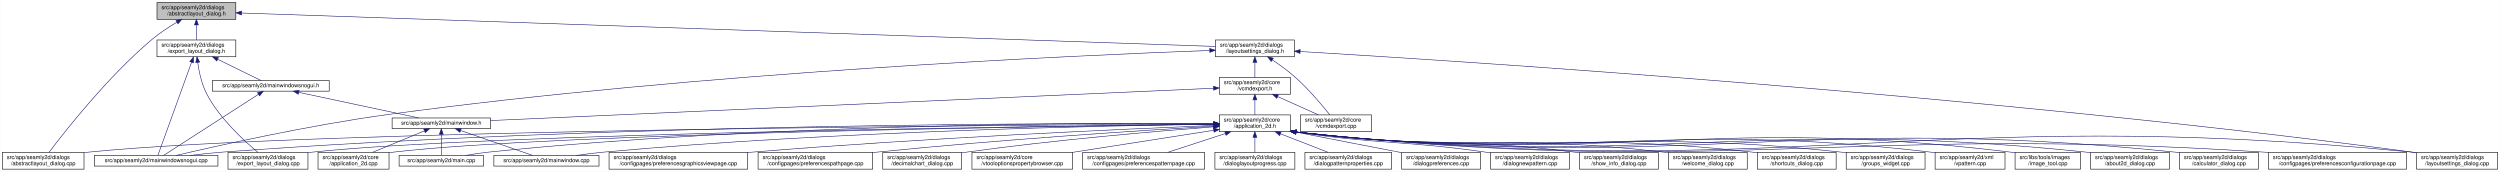
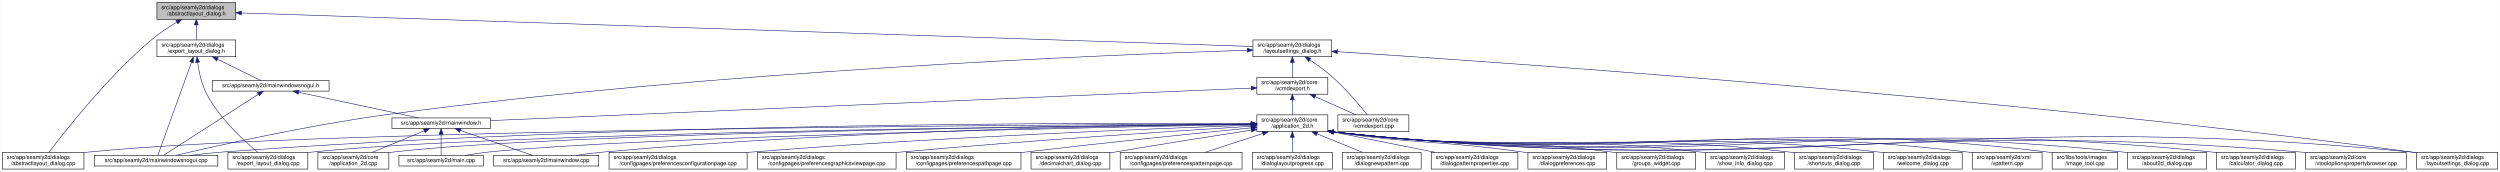
- <svg xmlns="http://www.w3.org/2000/svg" xmlns:xlink="http://www.w3.org/1999/xlink" width="4471pt" height="307pt" viewBox="0.00 0.00 4470.50 307.00">
+ <svg xmlns="http://www.w3.org/2000/svg" xmlns:xlink="http://www.w3.org/1999/xlink" width="4473pt" height="307pt" viewBox="0.00 0.00 4472.50 307.00">
  <g id="graph0" class="graph" transform="scale(1 1) rotate(0) translate(4 303)">
-     <polygon fill="white" stroke="transparent" points="-4,4 -4,-303 4466.5,-303 4466.5,4 -4,4" />
+     <polygon fill="white" stroke="transparent" points="-4,4 -4,-303 4468.5,-303 4468.5,4 -4,4" />
    <g id="node1" class="node">
      <g id="a_node1">
        <a xlink:title=" ">
          <polygon fill="#bfbfbf" stroke="black" points="276.5,-268.5 276.5,-298.5 417.5,-298.5 417.5,-268.5 276.5,-268.5" />
          <text text-anchor="start" x="284.5" y="-286.5" font-family="Helvetica,sans-Serif" font-size="10.00">src/app/seamly2d/dialogs</text>
          <text text-anchor="middle" x="347" y="-275.5" font-family="Helvetica,sans-Serif" font-size="10.00">/abstractlayout_dialog.h</text>
        </a>
      </g>
    </g>
    <g id="node2" class="node">
      <g id="a_node2">
        <a xlink:href="../../dd/db4/abstractlayout__dialog_8cpp.html" target="_top" xlink:title=" ">
          <polygon fill="white" stroke="black" points="0,-0.5 0,-30.5 146,-30.5 146,-0.5 0,-0.5" />
          <text text-anchor="start" x="8" y="-18.5" font-family="Helvetica,sans-Serif" font-size="10.00">src/app/seamly2d/dialogs</text>
          <text text-anchor="middle" x="73" y="-7.5" font-family="Helvetica,sans-Serif" font-size="10.00">/abstractlayout_dialog.cpp</text>
        </a>
      </g>
    </g>
    <g id="edge1" class="edge">
      <path fill="none" stroke="midnightblue" d="M312.15,-263.36C297.57,-254.64 280.83,-243.66 267,-232 187.91,-165.32 110.79,-66.83 83.44,-30.56" />
      <polygon fill="midnightblue" stroke="midnightblue" points="310.51,-266.45 320.91,-268.48 314.05,-260.41 310.51,-266.45" />
    </g>
    <g id="node3" class="node">
      <g id="a_node3">
        <a xlink:href="../../d1/d8e/export__layout__dialog_8h.html" target="_top" xlink:title=" ">
          <polygon fill="white" stroke="black" points="276.5,-201.5 276.5,-231.5 417.5,-231.5 417.5,-201.5 276.5,-201.5" />
          <text text-anchor="start" x="284.5" y="-219.5" font-family="Helvetica,sans-Serif" font-size="10.00">src/app/seamly2d/dialogs</text>
          <text text-anchor="middle" x="347" y="-208.5" font-family="Helvetica,sans-Serif" font-size="10.00">/export_layout_dialog.h</text>
        </a>
      </g>
    </g>
    <g id="edge2" class="edge">
      <path fill="none" stroke="midnightblue" d="M347,-258.11C347,-249.15 347,-239.32 347,-231.58" />
      <polygon fill="midnightblue" stroke="midnightblue" points="343.5,-258.4 347,-268.4 350.5,-258.4 343.5,-258.4" />
    </g>
    <g id="node11" class="node">
      <g id="a_node11">
        <a xlink:href="../../d3/dd8/layoutsettings__dialog_8h.html" target="_top" xlink:title=" ">
-           <polygon fill="white" stroke="black" points="2169.5,-201.5 2169.5,-231.5 2310.5,-231.5 2310.5,-201.5 2169.5,-201.5" />
-           <text text-anchor="start" x="2177.5" y="-219.5" font-family="Helvetica,sans-Serif" font-size="10.00">src/app/seamly2d/dialogs</text>
-           <text text-anchor="middle" x="2240" y="-208.5" font-family="Helvetica,sans-Serif" font-size="10.00">/layoutsettings_dialog.h</text>
+           <polygon fill="white" stroke="black" points="2237.5,-201.5 2237.5,-231.5 2378.5,-231.5 2378.5,-201.5 2237.5,-201.5" />
+           <text text-anchor="start" x="2245.5" y="-219.5" font-family="Helvetica,sans-Serif" font-size="10.00">src/app/seamly2d/dialogs</text>
+           <text text-anchor="middle" x="2308" y="-208.5" font-family="Helvetica,sans-Serif" font-size="10.00">/layoutsettings_dialog.h</text>
        </a>
      </g>
    </g>
    <g id="edge11" class="edge">
-       <path fill="none" stroke="midnightblue" d="M428.13,-279.71C742.1,-268.93 1874.51,-230.05 2169.4,-219.92" />
-       <polygon fill="midnightblue" stroke="midnightblue" points="427.63,-276.23 417.75,-280.07 427.87,-283.23 427.63,-276.23" />
+       <path fill="none" stroke="midnightblue" d="M427.83,-279.82C749.36,-269.16 1934.85,-229.87 2237.36,-219.84" />
+       <polygon fill="midnightblue" stroke="midnightblue" points="427.54,-276.33 417.66,-280.16 427.77,-283.32 427.54,-276.33" />
    </g>
    <g id="node4" class="node">
      <g id="a_node4">
        <a xlink:href="../../dd/d54/export__layout__dialog_8cpp.html" target="_top" xlink:title=" ">
          <polygon fill="white" stroke="black" points="403.5,-0.5 403.5,-30.5 546.5,-30.5 546.5,-0.5 403.5,-0.5" />
          <text text-anchor="start" x="411.5" y="-18.5" font-family="Helvetica,sans-Serif" font-size="10.00">src/app/seamly2d/dialogs</text>
          <text text-anchor="middle" x="475" y="-7.5" font-family="Helvetica,sans-Serif" font-size="10.00">/export_layout_dialog.cpp</text>
        </a>
      </g>
    </g>
    <g id="edge3" class="edge">
      <path fill="none" stroke="midnightblue" d="M349.32,-191.33C351.7,-174.47 356.49,-151.89 366,-134 389.11,-90.51 432.37,-50.99 456.87,-30.74" />
      <polygon fill="midnightblue" stroke="midnightblue" points="345.82,-191.12 348.07,-201.47 352.76,-191.97 345.82,-191.12" />
    </g>
    <g id="node5" class="node">
      <g id="a_node5">
        <a xlink:href="../../d8/de8/mainwindowsnogui_8cpp.html" target="_top" xlink:title=" ">
          <polygon fill="white" stroke="black" points="164.5,-6 164.5,-25 385.5,-25 385.5,-6 164.5,-6" />
          <text text-anchor="middle" x="275" y="-13" font-family="Helvetica,sans-Serif" font-size="10.00">src/app/seamly2d/mainwindowsnogui.cpp</text>
        </a>
      </g>
    </g>
    <g id="edge4" class="edge">
      <path fill="none" stroke="midnightblue" d="M338.33,-191.53C322.29,-147.21 288.7,-54.38 278.21,-25.36" />
      <polygon fill="midnightblue" stroke="midnightblue" points="335.13,-192.98 341.82,-201.19 341.71,-190.59 335.13,-192.98" />
    </g>
    <g id="node6" class="node">
      <g id="a_node6">
        <a xlink:href="../../d1/d82/mainwindowsnogui_8h.html" target="_top" xlink:title=" ">
          <polygon fill="white" stroke="black" points="375.5,-140 375.5,-159 584.5,-159 584.5,-140 375.5,-140" />
          <text text-anchor="middle" x="480" y="-147" font-family="Helvetica,sans-Serif" font-size="10.00">src/app/seamly2d/mainwindowsnogui.h</text>
        </a>
      </g>
    </g>
    <g id="edge5" class="edge">
      <path fill="none" stroke="midnightblue" d="M384.92,-196.97C410.47,-184.48 442.97,-168.6 462.59,-159.01" />
      <polygon fill="midnightblue" stroke="midnightblue" points="383.31,-193.86 375.86,-201.4 386.38,-200.15 383.31,-193.86" />
    </g>
    <g id="edge10" class="edge">
      <path fill="none" stroke="midnightblue" d="M458.02,-134.35C415.4,-106.9 322.68,-47.2 288.23,-25.02" />
      <polygon fill="midnightblue" stroke="midnightblue" points="456.25,-137.37 466.55,-139.84 460.04,-131.48 456.25,-137.37" />
    </g>
    <g id="node7" class="node">
      <g id="a_node7">
        <a xlink:href="../../d9/d53/mainwindow_8h.html" target="_top" xlink:title=" ">
          <polygon fill="white" stroke="black" points="697,-73 697,-92 873,-92 873,-73 697,-73" />
          <text text-anchor="middle" x="785" y="-80" font-family="Helvetica,sans-Serif" font-size="10.00">src/app/seamly2d/mainwindow.h</text>
        </a>
      </g>
    </g>
    <g id="edge6" class="edge">
      <path fill="none" stroke="midnightblue" d="M530.19,-137.8C590.21,-125.01 689.48,-103.86 744.72,-92.08" />
      <polygon fill="midnightblue" stroke="midnightblue" points="529.24,-134.43 520.19,-139.94 530.7,-141.27 529.24,-134.43" />
    </g>
    <g id="node8" class="node">
      <g id="a_node8">
        <a xlink:href="../../df/d3e/application__2d_8cpp.html" target="_top" xlink:title=" ">
          <polygon fill="white" stroke="black" points="564.5,-0.5 564.5,-30.5 691.5,-30.5 691.5,-0.5 564.5,-0.5" />
          <text text-anchor="start" x="572.5" y="-18.5" font-family="Helvetica,sans-Serif" font-size="10.00">src/app/seamly2d/core</text>
          <text text-anchor="middle" x="628" y="-7.5" font-family="Helvetica,sans-Serif" font-size="10.00">/application_2d.cpp</text>
        </a>
      </g>
    </g>
    <g id="edge7" class="edge">
      <path fill="none" stroke="midnightblue" d="M754.6,-68.91C728.01,-57.91 689.45,-41.94 661.88,-30.53" />
      <polygon fill="midnightblue" stroke="midnightblue" points="753.57,-72.28 764.15,-72.87 756.25,-65.81 753.57,-72.28" />
    </g>
    <g id="node9" class="node">
      <g id="a_node9">
        <a xlink:href="../../dc/d14/app_2seamly2d_2main_8cpp.html" target="_top" xlink:title=" ">
          <polygon fill="white" stroke="black" points="709.5,-6 709.5,-25 860.5,-25 860.5,-6 709.5,-6" />
          <text text-anchor="middle" x="785" y="-13" font-family="Helvetica,sans-Serif" font-size="10.00">src/app/seamly2d/main.cpp</text>
        </a>
      </g>
    </g>
    <g id="edge8" class="edge">
      <path fill="none" stroke="midnightblue" d="M785,-62.54C785,-50.17 785,-34.62 785,-25.13" />
      <polygon fill="midnightblue" stroke="midnightblue" points="781.5,-62.73 785,-72.73 788.5,-62.73 781.5,-62.73" />
    </g>
    <g id="node10" class="node">
      <g id="a_node10">
        <a xlink:href="../../d8/dd9/mainwindow_8cpp.html" target="_top" xlink:title=" ">
          <polygon fill="white" stroke="black" points="879,-6 879,-25 1067,-25 1067,-6 879,-6" />
          <text text-anchor="middle" x="973" y="-13" font-family="Helvetica,sans-Serif" font-size="10.00">src/app/seamly2d/mainwindow.cpp</text>
        </a>
      </g>
    </g>
    <g id="edge9" class="edge">
      <path fill="none" stroke="midnightblue" d="M819.89,-69.44C857.19,-56.54 915.37,-36.42 948.23,-25.06" />
      <polygon fill="midnightblue" stroke="midnightblue" points="818.27,-66.29 809.96,-72.87 820.56,-72.91 818.27,-66.29" />
    </g>
    <g id="edge43" class="edge">
-       <path fill="none" stroke="midnightblue" d="M2158.98,-212.77C1928.16,-204.28 1247.7,-174.13 688,-98 547.15,-78.84 381.92,-41.75 310.67,-25.03" />
-       <polygon fill="midnightblue" stroke="midnightblue" points="2159.18,-216.28 2169.3,-213.15 2159.44,-209.29 2159.18,-216.28" />
+       <path fill="none" stroke="midnightblue" d="M2227.16,-213.14C1989.89,-205.45 1275.25,-176.94 688,-98 546.94,-79.04 381.48,-41.76 310.39,-25.01" />
+       <polygon fill="midnightblue" stroke="midnightblue" points="2227.31,-216.64 2237.42,-213.47 2227.54,-209.65 2227.31,-216.64" />
    </g>
    <g id="node12" class="node">
      <g id="a_node12">
        <a xlink:href="../../dd/d57/vcmdexport_8h.html" target="_top" xlink:title=" ">
-           <polygon fill="white" stroke="black" points="2176.5,-134.5 2176.5,-164.5 2303.5,-164.5 2303.5,-134.5 2176.5,-134.5" />
-           <text text-anchor="start" x="2184.5" y="-152.5" font-family="Helvetica,sans-Serif" font-size="10.00">src/app/seamly2d/core</text>
-           <text text-anchor="middle" x="2240" y="-141.5" font-family="Helvetica,sans-Serif" font-size="10.00">/vcmdexport.h</text>
+           <polygon fill="white" stroke="black" points="2244.5,-134.5 2244.5,-164.5 2371.5,-164.5 2371.5,-134.5 2244.5,-134.5" />
+           <text text-anchor="start" x="2252.5" y="-152.5" font-family="Helvetica,sans-Serif" font-size="10.00">src/app/seamly2d/core</text>
+           <text text-anchor="middle" x="2308" y="-141.5" font-family="Helvetica,sans-Serif" font-size="10.00">/vcmdexport.h</text>
        </a>
      </g>
    </g>
    <g id="edge12" class="edge">
-       <path fill="none" stroke="midnightblue" d="M2240,-191.11C2240,-182.15 2240,-172.32 2240,-164.58" />
-       <polygon fill="midnightblue" stroke="midnightblue" points="2236.5,-191.4 2240,-201.4 2243.5,-191.4 2236.5,-191.4" />
-     </g>
-     <g id="node26" class="node">
-       <g id="a_node26">
+       <path fill="none" stroke="midnightblue" d="M2308,-191.11C2308,-182.15 2308,-172.32 2308,-164.58" />
+       <polygon fill="midnightblue" stroke="midnightblue" points="2304.5,-191.4 2308,-201.4 2311.5,-191.4 2304.5,-191.4" />
+     </g>
+     <g id="node27" class="node">
+       <g id="a_node27">
        <a xlink:href="../../d0/dfa/layoutsettings__dialog_8cpp.html" target="_top" xlink:title=" ">
-           <polygon fill="white" stroke="black" points="4317.5,-0.5 4317.5,-30.5 4462.5,-30.5 4462.5,-0.5 4317.5,-0.5" />
-           <text text-anchor="start" x="4325.5" y="-18.5" font-family="Helvetica,sans-Serif" font-size="10.00">src/app/seamly2d/dialogs</text>
-           <text text-anchor="middle" x="4390" y="-7.5" font-family="Helvetica,sans-Serif" font-size="10.00">/layoutsettings_dialog.cpp</text>
+           <polygon fill="white" stroke="black" points="4319.5,-0.5 4319.5,-30.5 4464.5,-30.5 4464.5,-0.5 4319.5,-0.5" />
+           <text text-anchor="start" x="4327.5" y="-18.5" font-family="Helvetica,sans-Serif" font-size="10.00">src/app/seamly2d/dialogs</text>
+           <text text-anchor="middle" x="4392" y="-7.5" font-family="Helvetica,sans-Serif" font-size="10.00">/layoutsettings_dialog.cpp</text>
        </a>
      </g>
    </g>
    <g id="edge42" class="edge">
-       <path fill="none" stroke="midnightblue" d="M2320.8,-210.87C2598.39,-194.41 3538.41,-134.13 4309,-31 4311.69,-30.64 4314.43,-30.25 4317.19,-29.85" />
-       <polygon fill="midnightblue" stroke="midnightblue" points="2320.59,-207.37 2310.81,-211.46 2321,-214.36 2320.59,-207.37" />
+       <path fill="none" stroke="midnightblue" d="M2388.9,-210.47C2660.84,-193.04 3566.71,-130.79 4310,-31 4313.01,-30.6 4316.08,-30.16 4319.17,-29.7" />
+       <polygon fill="midnightblue" stroke="midnightblue" points="2388.48,-206.99 2378.72,-211.12 2388.92,-213.97 2388.48,-206.99" />
    </g>
    <g id="node33" class="node">
      <g id="a_node33">
        <a xlink:href="../../df/d9b/vcmdexport_8cpp.html" target="_top" xlink:title=" ">
-           <polygon fill="white" stroke="black" points="2321.5,-67.5 2321.5,-97.5 2448.5,-97.5 2448.5,-67.5 2321.5,-67.5" />
-           <text text-anchor="start" x="2329.5" y="-85.5" font-family="Helvetica,sans-Serif" font-size="10.00">src/app/seamly2d/core</text>
-           <text text-anchor="middle" x="2385" y="-74.5" font-family="Helvetica,sans-Serif" font-size="10.00">/vcmdexport.cpp</text>
+           <polygon fill="white" stroke="black" points="2389.5,-67.5 2389.5,-97.5 2516.5,-97.5 2516.5,-67.5 2389.5,-67.5" />
+           <text text-anchor="start" x="2397.5" y="-85.5" font-family="Helvetica,sans-Serif" font-size="10.00">src/app/seamly2d/core</text>
+           <text text-anchor="middle" x="2453" y="-74.5" font-family="Helvetica,sans-Serif" font-size="10.00">/vcmdexport.cpp</text>
        </a>
      </g>
    </g>
    <g id="edge41" class="edge">
-       <path fill="none" stroke="midnightblue" d="M2271.4,-195.76C2284.47,-186.98 2299.48,-176.12 2312,-165 2336.15,-143.56 2360.42,-114.66 2374,-97.65" />
-       <polygon fill="midnightblue" stroke="midnightblue" points="2269.14,-193.06 2262.72,-201.49 2272.99,-198.91 2269.14,-193.06" />
+       <path fill="none" stroke="midnightblue" d="M2339.4,-195.76C2352.47,-186.98 2367.48,-176.12 2380,-165 2404.15,-143.56 2428.42,-114.66 2442,-97.65" />
+       <polygon fill="midnightblue" stroke="midnightblue" points="2337.14,-193.06 2330.72,-201.49 2340.99,-198.91 2337.14,-193.06" />
    </g>
    <g id="edge40" class="edge">
-       <path fill="none" stroke="midnightblue" d="M2165.85,-145.19C1920.77,-134.24 1137.41,-99.24 873.07,-87.43" />
-       <polygon fill="midnightblue" stroke="midnightblue" points="2165.93,-148.69 2176.07,-145.64 2166.24,-141.7 2165.93,-148.69" />
+       <path fill="none" stroke="midnightblue" d="M2234.31,-145.35C1981.18,-134.55 1147.76,-98.98 873.42,-87.27" />
+       <polygon fill="midnightblue" stroke="midnightblue" points="2234.36,-148.86 2244.5,-145.79 2234.66,-141.87 2234.36,-148.86" />
    </g>
    <g id="node13" class="node">
      <g id="a_node13">
        <a xlink:href="../../d7/d61/application__2d_8h.html" target="_top" xlink:title=" ">
-           <polygon fill="white" stroke="black" points="2176.5,-67.5 2176.5,-97.5 2303.5,-97.5 2303.5,-67.5 2176.5,-67.5" />
-           <text text-anchor="start" x="2184.5" y="-85.5" font-family="Helvetica,sans-Serif" font-size="10.00">src/app/seamly2d/core</text>
-           <text text-anchor="middle" x="2240" y="-74.5" font-family="Helvetica,sans-Serif" font-size="10.00">/application_2d.h</text>
+           <polygon fill="white" stroke="black" points="2244.5,-67.5 2244.5,-97.5 2371.5,-97.5 2371.5,-67.5 2244.5,-67.5" />
+           <text text-anchor="start" x="2252.5" y="-85.5" font-family="Helvetica,sans-Serif" font-size="10.00">src/app/seamly2d/core</text>
+           <text text-anchor="middle" x="2308" y="-74.5" font-family="Helvetica,sans-Serif" font-size="10.00">/application_2d.h</text>
        </a>
      </g>
    </g>
    <g id="edge13" class="edge">
-       <path fill="none" stroke="midnightblue" d="M2240,-124.11C2240,-115.15 2240,-105.32 2240,-97.58" />
-       <polygon fill="midnightblue" stroke="midnightblue" points="2236.5,-124.4 2240,-134.4 2243.5,-124.4 2236.5,-124.4" />
+       <path fill="none" stroke="midnightblue" d="M2308,-124.11C2308,-115.15 2308,-105.32 2308,-97.58" />
+       <polygon fill="midnightblue" stroke="midnightblue" points="2304.5,-124.4 2308,-134.4 2311.5,-124.4 2304.5,-124.4" />
    </g>
    <g id="edge39" class="edge">
-       <path fill="none" stroke="midnightblue" d="M2280.67,-130.27C2303.76,-119.92 2332.24,-107.15 2353.6,-97.58" />
-       <polygon fill="midnightblue" stroke="midnightblue" points="2279.16,-127.11 2271.46,-134.4 2282.02,-133.5 2279.16,-127.11" />
+       <path fill="none" stroke="midnightblue" d="M2348.67,-130.27C2371.76,-119.92 2400.24,-107.15 2421.6,-97.58" />
+       <polygon fill="midnightblue" stroke="midnightblue" points="2347.16,-127.11 2339.46,-134.4 2350.02,-133.5 2347.16,-127.11" />
    </g>
    <g id="edge16" class="edge">
-       <path fill="none" stroke="midnightblue" d="M2166.16,-81.21C1843.71,-79.69 557.2,-71.2 155,-31 152.12,-30.71 149.19,-30.38 146.24,-30.02" />
-       <polygon fill="midnightblue" stroke="midnightblue" points="2166.31,-84.71 2176.33,-81.25 2166.34,-77.71 2166.31,-84.71" />
+       <path fill="none" stroke="midnightblue" d="M2233.95,-81.27C1904.68,-80.02 571.24,-72.44 155,-31 152.12,-30.71 149.19,-30.38 146.24,-30.02" />
+       <polygon fill="midnightblue" stroke="midnightblue" points="2234.31,-84.77 2244.32,-81.31 2234.34,-77.77 2234.31,-84.77" />
    </g>
    <g id="edge28" class="edge">
-       <path fill="none" stroke="midnightblue" d="M2166.16,-80.76C1884.06,-77.68 874.32,-64.53 555,-31 552.33,-30.72 549.62,-30.4 546.89,-30.05" />
-       <polygon fill="midnightblue" stroke="midnightblue" points="2166.24,-84.26 2176.28,-80.86 2166.32,-77.26 2166.24,-84.26" />
+       <path fill="none" stroke="midnightblue" d="M2234.12,-80.85C1944.8,-78.1 888.34,-65.81 555,-31 552.33,-30.72 549.62,-30.4 546.88,-30.06" />
+       <polygon fill="midnightblue" stroke="midnightblue" points="2234.46,-84.36 2244.49,-80.95 2234.53,-77.36 2234.46,-84.36" />
    </g>
    <g id="edge35" class="edge">
-       <path fill="none" stroke="midnightblue" d="M2166.08,-81.97C1916.39,-83.01 1081.46,-82.17 394,-31 375.01,-29.59 354.39,-27.33 335.74,-25.02" />
-       <polygon fill="midnightblue" stroke="midnightblue" points="2166.14,-85.47 2176.12,-81.92 2166.11,-78.47 2166.14,-85.47" />
+       <path fill="none" stroke="midnightblue" d="M2234.01,-82.07C1978.43,-83.5 1109.25,-83.89 394,-31 375.01,-29.6 354.39,-27.34 335.74,-25.03" />
+       <polygon fill="midnightblue" stroke="midnightblue" points="2234.3,-85.57 2244.28,-82.01 2234.26,-78.57 2234.3,-85.57" />
    </g>
    <g id="edge14" class="edge">
-       <path fill="none" stroke="midnightblue" d="M2165.93,-80.7C1899.32,-77.57 989.09,-64.61 700,-31 697.21,-30.68 694.37,-30.3 691.51,-29.89" />
-       <polygon fill="midnightblue" stroke="midnightblue" points="2166.23,-84.2 2176.27,-80.82 2166.31,-77.2 2166.23,-84.2" />
-     </g>
-     <g id="edge33" class="edge">
-       <path fill="none" stroke="midnightblue" d="M2166.2,-82.2C1960.42,-83.41 1362.99,-81.91 870,-31 856.45,-29.6 841.79,-27.36 828.53,-25.06" />
-       <polygon fill="midnightblue" stroke="midnightblue" points="2166.31,-85.7 2176.29,-82.14 2166.27,-78.7 2166.31,-85.7" />
+       <path fill="none" stroke="midnightblue" d="M2233.89,-80.82C1959.7,-78.05 1003.04,-66.02 700,-31 697.21,-30.68 694.37,-30.3 691.51,-29.89" />
+       <polygon fill="midnightblue" stroke="midnightblue" points="2234.09,-84.32 2244.12,-80.92 2234.16,-77.32 2234.09,-84.32" />
+     </g>
+     <g id="edge34" class="edge">
+       <path fill="none" stroke="midnightblue" d="M2234.2,-80.22C1979.57,-75.58 1138.7,-58.51 870,-31 856.3,-29.6 841.47,-27.33 828.09,-25" />
+       <polygon fill="midnightblue" stroke="midnightblue" points="2234.39,-83.72 2244.45,-80.4 2234.51,-76.72 2234.39,-83.72" />
    </g>
    <g id="edge37" class="edge">
-       <path fill="none" stroke="midnightblue" d="M2166.34,-80.77C1982.17,-78.4 1486.94,-68.75 1076,-31 1059.82,-29.51 1042.28,-27.28 1026.34,-25.01" />
-       <polygon fill="midnightblue" stroke="midnightblue" points="2166.41,-84.27 2176.45,-80.9 2166.5,-77.27 2166.41,-84.27" />
+       <path fill="none" stroke="midnightblue" d="M2234.15,-81.02C2042.57,-79.21 1514.05,-70.71 1076,-31 1059.81,-29.53 1042.28,-27.3 1026.34,-25.03" />
+       <polygon fill="midnightblue" stroke="midnightblue" points="2234.35,-84.52 2244.38,-81.11 2234.41,-77.52 2234.35,-84.52" />
    </g>
    <g id="node14" class="node">
      <g id="a_node14">
        <a xlink:href="../../d9/d7f/about2d__dialog_8cpp.html" target="_top" xlink:title=" ">
-           <polygon fill="white" stroke="black" points="3734.5,-0.5 3734.5,-30.5 3875.5,-30.5 3875.5,-0.5 3734.5,-0.5" />
-           <text text-anchor="start" x="3742.5" y="-18.5" font-family="Helvetica,sans-Serif" font-size="10.00">src/app/seamly2d/dialogs</text>
-           <text text-anchor="middle" x="3805" y="-7.5" font-family="Helvetica,sans-Serif" font-size="10.00">/about2d_dialog.cpp</text>
+           <polygon fill="white" stroke="black" points="3802.5,-0.5 3802.5,-30.5 3943.5,-30.5 3943.5,-0.5 3802.5,-0.5" />
+           <text text-anchor="start" x="3810.5" y="-18.5" font-family="Helvetica,sans-Serif" font-size="10.00">src/app/seamly2d/dialogs</text>
+           <text text-anchor="middle" x="3873" y="-7.5" font-family="Helvetica,sans-Serif" font-size="10.00">/about2d_dialog.cpp</text>
        </a>
      </g>
    </g>
    <g id="edge15" class="edge">
-       <path fill="none" stroke="midnightblue" d="M2313.67,-66.95C2938.48,2.26 3104.07,-95.59 3726,-31 3728.77,-30.71 3731.6,-30.38 3734.44,-30.01" />
-       <polygon fill="midnightblue" stroke="midnightblue" points="2313.06,-63.5 2303.51,-68.09 2313.84,-70.46 2313.06,-63.5" />
+       <path fill="none" stroke="midnightblue" d="M2381.67,-66.95C3006.48,2.26 3172.07,-95.59 3794,-31 3796.77,-30.71 3799.6,-30.38 3802.44,-30.01" />
+       <polygon fill="midnightblue" stroke="midnightblue" points="2381.06,-63.5 2371.51,-68.09 2381.84,-70.46 2381.06,-63.5" />
    </g>
    <g id="node15" class="node">
      <g id="a_node15">
        <a xlink:href="../../d7/dfa/calculator__dialog_8cpp.html" target="_top" xlink:title=" ">
-           <polygon fill="white" stroke="black" points="3893.5,-0.5 3893.5,-30.5 4034.5,-30.5 4034.5,-0.5 3893.5,-0.5" />
-           <text text-anchor="start" x="3901.5" y="-18.5" font-family="Helvetica,sans-Serif" font-size="10.00">src/app/seamly2d/dialogs</text>
-           <text text-anchor="middle" x="3964" y="-7.5" font-family="Helvetica,sans-Serif" font-size="10.00">/calculator_dialog.cpp</text>
+           <polygon fill="white" stroke="black" points="3961.5,-0.5 3961.5,-30.5 4102.5,-30.5 4102.5,-0.5 3961.5,-0.5" />
+           <text text-anchor="start" x="3969.5" y="-18.5" font-family="Helvetica,sans-Serif" font-size="10.00">src/app/seamly2d/dialogs</text>
+           <text text-anchor="middle" x="4032" y="-7.5" font-family="Helvetica,sans-Serif" font-size="10.00">/calculator_dialog.cpp</text>
        </a>
      </g>
    </g>
    <g id="edge17" class="edge">
-       <path fill="none" stroke="midnightblue" d="M2313.52,-66.97C3008.75,9.26 3192.67,-102.01 3885,-31 3887.77,-30.72 3890.6,-30.39 3893.44,-30.02" />
-       <polygon fill="midnightblue" stroke="midnightblue" points="2313.06,-63.5 2303.51,-68.08 2313.83,-70.46 2313.06,-63.5" />
+       <path fill="none" stroke="midnightblue" d="M2381.52,-66.97C3076.75,9.26 3260.67,-102.01 3953,-31 3955.77,-30.72 3958.6,-30.39 3961.44,-30.02" />
+       <polygon fill="midnightblue" stroke="midnightblue" points="2381.06,-63.5 2371.51,-68.08 2381.83,-70.46 2381.06,-63.5" />
    </g>
    <g id="node16" class="node">
      <g id="a_node16">
-         <a xlink:href="../../d2/d2d/preferencesconfigurationpage_8cpp.html" target="_top" xlink:title=" ">
-           <polygon fill="white" stroke="black" points="4052.5,-0.5 4052.5,-30.5 4299.5,-30.5 4299.5,-0.5 4052.5,-0.5" />
-           <text text-anchor="start" x="4060.5" y="-18.5" font-family="Helvetica,sans-Serif" font-size="10.00">src/app/seamly2d/dialogs</text>
-           <text text-anchor="middle" x="4176" y="-7.5" font-family="Helvetica,sans-Serif" font-size="10.00">/configpages/preferencesconfigurationpage.cpp</text>
+         <a xlink:href="../../d2/d00/vtooloptionspropertybrowser_8cpp.html" target="_top" xlink:title=" ">
+           <polygon fill="white" stroke="black" points="4121,-0.5 4121,-30.5 4301,-30.5 4301,-0.5 4121,-0.5" />
+           <text text-anchor="start" x="4129" y="-18.5" font-family="Helvetica,sans-Serif" font-size="10.00">src/app/seamly2d/core</text>
+           <text text-anchor="middle" x="4211" y="-7.5" font-family="Helvetica,sans-Serif" font-size="10.00">/vtooloptionspropertybrowser.cpp</text>
        </a>
      </g>
    </g>
    <g id="edge18" class="edge">
-       <path fill="none" stroke="midnightblue" d="M2313.68,-66.96C3079.07,16.47 3279.06,-80.86 4044,-31 4046.76,-30.82 4049.55,-30.63 4052.37,-30.42" />
-       <polygon fill="midnightblue" stroke="midnightblue" points="2313.07,-63.5 2303.51,-68.07 2313.83,-70.46 2313.07,-63.5" />
+       <path fill="none" stroke="midnightblue" d="M2381.68,-66.96C3147.07,16.35 3348.09,-94.63 4112,-31 4114.94,-30.75 4117.93,-30.48 4120.95,-30.18" />
+       <polygon fill="midnightblue" stroke="midnightblue" points="2381.07,-63.5 2371.51,-68.07 2381.83,-70.46 2381.07,-63.5" />
    </g>
    <g id="node17" class="node">
      <g id="a_node17">
-         <a xlink:href="../../d9/d70/preferencesgraphicsviewpage_8cpp.html" target="_top" xlink:title=" ">
-           <polygon fill="white" stroke="black" points="1085,-0.5 1085,-30.5 1333,-30.5 1333,-0.5 1085,-0.5" />
-           <text text-anchor="start" x="1093" y="-18.5" font-family="Helvetica,sans-Serif" font-size="10.00">src/app/seamly2d/dialogs</text>
-           <text text-anchor="middle" x="1209" y="-7.5" font-family="Helvetica,sans-Serif" font-size="10.00">/configpages/preferencesgraphicsviewpage.cpp</text>
+         <a xlink:href="../../d2/d2d/preferencesconfigurationpage_8cpp.html" target="_top" xlink:title=" ">
+           <polygon fill="white" stroke="black" points="1085.5,-0.5 1085.5,-30.5 1332.5,-30.5 1332.5,-0.5 1085.5,-0.5" />
+           <text text-anchor="start" x="1093.5" y="-18.5" font-family="Helvetica,sans-Serif" font-size="10.00">src/app/seamly2d/dialogs</text>
+           <text text-anchor="middle" x="1209" y="-7.5" font-family="Helvetica,sans-Serif" font-size="10.00">/configpages/preferencesconfigurationpage.cpp</text>
        </a>
      </g>
    </g>
    <g id="edge19" class="edge">
-       <path fill="none" stroke="midnightblue" d="M2165.97,-78.65C2012.26,-72.45 1647.39,-56.22 1342,-31 1339.11,-30.76 1336.18,-30.51 1333.23,-30.25" />
-       <polygon fill="midnightblue" stroke="midnightblue" points="2166.09,-82.16 2176.23,-79.06 2166.37,-75.16 2166.09,-82.16" />
+       <path fill="none" stroke="midnightblue" d="M2234.02,-79.06C2072.12,-73.39 1674.31,-57.78 1342,-31 1338.87,-30.75 1335.71,-30.48 1332.52,-30.21" />
+       <polygon fill="midnightblue" stroke="midnightblue" points="2234.22,-82.56 2244.34,-79.41 2234.47,-75.57 2234.22,-82.56" />
    </g>
    <g id="node18" class="node">
      <g id="a_node18">
-         <a xlink:href="../../dc/d20/preferencespathpage_8cpp.html" target="_top" xlink:title=" ">
-           <polygon fill="white" stroke="black" points="1351.5,-0.5 1351.5,-30.5 1556.5,-30.5 1556.5,-0.5 1351.5,-0.5" />
-           <text text-anchor="start" x="1359.5" y="-18.5" font-family="Helvetica,sans-Serif" font-size="10.00">src/app/seamly2d/dialogs</text>
-           <text text-anchor="middle" x="1454" y="-7.5" font-family="Helvetica,sans-Serif" font-size="10.00">/configpages/preferencespathpage.cpp</text>
+         <a xlink:href="../../d9/d70/preferencesgraphicsviewpage_8cpp.html" target="_top" xlink:title=" ">
+           <polygon fill="white" stroke="black" points="1351,-0.5 1351,-30.5 1599,-30.5 1599,-0.5 1351,-0.5" />
+           <text text-anchor="start" x="1359" y="-18.5" font-family="Helvetica,sans-Serif" font-size="10.00">src/app/seamly2d/dialogs</text>
+           <text text-anchor="middle" x="1475" y="-7.5" font-family="Helvetica,sans-Serif" font-size="10.00">/configpages/preferencesgraphicsviewpage.cpp</text>
        </a>
      </g>
    </g>
    <g id="edge20" class="edge">
-       <path fill="none" stroke="midnightblue" d="M2165.98,-77.3C2041.64,-69.95 1783.03,-53.38 1565,-31 1562.29,-30.72 1559.55,-30.43 1556.78,-30.13" />
-       <polygon fill="midnightblue" stroke="midnightblue" points="2165.96,-80.81 2176.15,-77.9 2166.37,-73.82 2165.96,-80.81" />
+       <path fill="none" stroke="midnightblue" d="M2234.18,-77.07C2106.45,-69.19 1836.02,-51.65 1608,-31 1605.11,-30.74 1602.18,-30.47 1599.23,-30.19" />
+       <polygon fill="midnightblue" stroke="midnightblue" points="2234.04,-80.56 2244.24,-77.68 2234.47,-73.58 2234.04,-80.56" />
    </g>
    <g id="node19" class="node">
      <g id="a_node19">
-         <a xlink:href="../../dd/dc2/decimalchart__dialog_8cpp.html" target="_top" xlink:title=" ">
-           <polygon fill="white" stroke="black" points="1574.5,-0.5 1574.5,-30.5 1715.5,-30.5 1715.5,-0.5 1574.5,-0.5" />
-           <text text-anchor="start" x="1582.5" y="-18.5" font-family="Helvetica,sans-Serif" font-size="10.00">src/app/seamly2d/dialogs</text>
-           <text text-anchor="middle" x="1645" y="-7.5" font-family="Helvetica,sans-Serif" font-size="10.00">/decimalchart_dialog.cpp</text>
+         <a xlink:href="../../dc/d20/preferencespathpage_8cpp.html" target="_top" xlink:title=" ">
+           <polygon fill="white" stroke="black" points="1617.5,-0.5 1617.5,-30.5 1822.5,-30.5 1822.5,-0.5 1617.5,-0.5" />
+           <text text-anchor="start" x="1625.5" y="-18.5" font-family="Helvetica,sans-Serif" font-size="10.00">src/app/seamly2d/dialogs</text>
+           <text text-anchor="middle" x="1720" y="-7.5" font-family="Helvetica,sans-Serif" font-size="10.00">/configpages/preferencespathpage.cpp</text>
        </a>
      </g>
    </g>
    <g id="edge21" class="edge">
-       <path fill="none" stroke="midnightblue" d="M2166.36,-76.18C2066.2,-68.51 1881.56,-52.83 1725,-31 1721.92,-30.57 1718.79,-30.11 1715.62,-29.62" />
-       <polygon fill="midnightblue" stroke="midnightblue" points="2166.14,-79.67 2176.38,-76.94 2166.67,-72.69 2166.14,-79.67" />
+       <path fill="none" stroke="midnightblue" d="M2234.34,-74.26C2140.57,-64.93 1973.63,-47.86 1831,-31 1828.2,-30.67 1825.36,-30.33 1822.5,-29.98" />
+       <polygon fill="midnightblue" stroke="midnightblue" points="2233.99,-77.75 2244.29,-75.25 2234.69,-70.78 2233.99,-77.75" />
    </g>
    <g id="node20" class="node">
      <g id="a_node20">
-         <a xlink:href="../../d2/d00/vtooloptionspropertybrowser_8cpp.html" target="_top" xlink:title=" ">
-           <polygon fill="white" stroke="black" points="1734,-0.5 1734,-30.5 1914,-30.5 1914,-0.5 1734,-0.5" />
-           <text text-anchor="start" x="1742" y="-18.5" font-family="Helvetica,sans-Serif" font-size="10.00">src/app/seamly2d/core</text>
-           <text text-anchor="middle" x="1824" y="-7.5" font-family="Helvetica,sans-Serif" font-size="10.00">/vtooloptionspropertybrowser.cpp</text>
+         <a xlink:href="../../dd/dc2/decimalchart__dialog_8cpp.html" target="_top" xlink:title=" ">
+           <polygon fill="white" stroke="black" points="1840.5,-0.5 1840.5,-30.5 1981.5,-30.5 1981.5,-0.5 1840.5,-0.5" />
+           <text text-anchor="start" x="1848.5" y="-18.5" font-family="Helvetica,sans-Serif" font-size="10.00">src/app/seamly2d/dialogs</text>
+           <text text-anchor="middle" x="1911" y="-7.5" font-family="Helvetica,sans-Serif" font-size="10.00">/decimalchart_dialog.cpp</text>
        </a>
      </g>
    </g>
    <g id="edge22" class="edge">
-       <path fill="none" stroke="midnightblue" d="M2166.23,-69.97C2095.72,-58.96 1989.28,-42.33 1913.85,-30.54" />
-       <polygon fill="midnightblue" stroke="midnightblue" points="2165.95,-73.47 2176.37,-71.56 2167.03,-66.56 2165.95,-73.47" />
+       <path fill="none" stroke="midnightblue" d="M2234.44,-70.24C2170.15,-60.28 2074.31,-45.18 1991,-31 1987.94,-30.48 1984.81,-29.94 1981.66,-29.39" />
+       <polygon fill="midnightblue" stroke="midnightblue" points="2234.06,-73.72 2244.48,-71.79 2235.13,-66.8 2234.06,-73.72" />
    </g>
    <g id="node21" class="node">
      <g id="a_node21">
        <a xlink:href="../../dc/d63/preferencespatternpage_8cpp.html" target="_top" xlink:title=" ">
-           <polygon fill="white" stroke="black" points="1932,-0.5 1932,-30.5 2150,-30.5 2150,-0.5 1932,-0.5" />
-           <text text-anchor="start" x="1940" y="-18.5" font-family="Helvetica,sans-Serif" font-size="10.00">src/app/seamly2d/dialogs</text>
-           <text text-anchor="middle" x="2041" y="-7.5" font-family="Helvetica,sans-Serif" font-size="10.00">/configpages/preferencespatternpage.cpp</text>
+           <polygon fill="white" stroke="black" points="2000,-0.5 2000,-30.5 2218,-30.5 2218,-0.5 2000,-0.5" />
+           <text text-anchor="start" x="2008" y="-18.5" font-family="Helvetica,sans-Serif" font-size="10.00">src/app/seamly2d/dialogs</text>
+           <text text-anchor="middle" x="2109" y="-7.5" font-family="Helvetica,sans-Serif" font-size="10.00">/configpages/preferencespatternpage.cpp</text>
        </a>
      </g>
    </g>
    <g id="edge23" class="edge">
-       <path fill="none" stroke="midnightblue" d="M2187.12,-64.23C2154.93,-53.71 2114.33,-40.45 2084.1,-30.58" />
-       <polygon fill="midnightblue" stroke="midnightblue" points="2186.23,-67.62 2196.82,-67.4 2188.4,-60.96 2186.23,-67.62" />
+       <path fill="none" stroke="midnightblue" d="M2255.12,-64.23C2222.93,-53.71 2182.33,-40.45 2152.1,-30.58" />
+       <polygon fill="midnightblue" stroke="midnightblue" points="2254.23,-67.62 2264.82,-67.4 2256.4,-60.96 2254.23,-67.62" />
    </g>
    <g id="node22" class="node">
      <g id="a_node22">
        <a xlink:href="../../d6/d89/dialoglayoutprogress_8cpp.html" target="_top" xlink:title=" ">
-           <polygon fill="white" stroke="black" points="2168.5,-0.5 2168.5,-30.5 2311.5,-30.5 2311.5,-0.5 2168.5,-0.5" />
-           <text text-anchor="start" x="2176.5" y="-18.5" font-family="Helvetica,sans-Serif" font-size="10.00">src/app/seamly2d/dialogs</text>
-           <text text-anchor="middle" x="2240" y="-7.5" font-family="Helvetica,sans-Serif" font-size="10.00">/dialoglayoutprogress.cpp</text>
+           <polygon fill="white" stroke="black" points="2236.5,-0.5 2236.5,-30.5 2379.5,-30.5 2379.5,-0.5 2236.5,-0.5" />
+           <text text-anchor="start" x="2244.5" y="-18.5" font-family="Helvetica,sans-Serif" font-size="10.00">src/app/seamly2d/dialogs</text>
+           <text text-anchor="middle" x="2308" y="-7.5" font-family="Helvetica,sans-Serif" font-size="10.00">/dialoglayoutprogress.cpp</text>
        </a>
      </g>
    </g>
    <g id="edge24" class="edge">
-       <path fill="none" stroke="midnightblue" d="M2240,-57.11C2240,-48.15 2240,-38.32 2240,-30.58" />
-       <polygon fill="midnightblue" stroke="midnightblue" points="2236.5,-57.4 2240,-67.4 2243.5,-57.4 2236.5,-57.4" />
+       <path fill="none" stroke="midnightblue" d="M2308,-57.11C2308,-48.15 2308,-38.32 2308,-30.58" />
+       <polygon fill="midnightblue" stroke="midnightblue" points="2304.5,-57.4 2308,-67.4 2311.5,-57.4 2304.5,-57.4" />
    </g>
    <g id="node23" class="node">
      <g id="a_node23">
-         <a xlink:href="../../d5/d18/dialogpatternproperties_8cpp.html" target="_top" xlink:title=" ">
-           <polygon fill="white" stroke="black" points="2329.5,-0.5 2329.5,-30.5 2484.5,-30.5 2484.5,-0.5 2329.5,-0.5" />
-           <text text-anchor="start" x="2337.5" y="-18.5" font-family="Helvetica,sans-Serif" font-size="10.00">src/app/seamly2d/dialogs</text>
-           <text text-anchor="middle" x="2407" y="-7.5" font-family="Helvetica,sans-Serif" font-size="10.00">/dialogpatternproperties.cpp</text>
+         <a xlink:href="../../de/d87/dialognewpattern_8cpp.html" target="_top" xlink:title=" ">
+           <polygon fill="white" stroke="black" points="2397.5,-0.5 2397.5,-30.5 2538.5,-30.5 2538.5,-0.5 2397.5,-0.5" />
+           <text text-anchor="start" x="2405.5" y="-18.5" font-family="Helvetica,sans-Serif" font-size="10.00">src/app/seamly2d/dialogs</text>
+           <text text-anchor="middle" x="2468" y="-7.5" font-family="Helvetica,sans-Serif" font-size="10.00">/dialognewpattern.cpp</text>
        </a>
      </g>
    </g>
    <g id="edge25" class="edge">
-       <path fill="none" stroke="midnightblue" d="M2285.78,-63.68C2312.56,-53.26 2345.9,-40.28 2370.83,-30.58" />
-       <polygon fill="midnightblue" stroke="midnightblue" points="2284.29,-60.51 2276.24,-67.4 2286.83,-67.03 2284.29,-60.51" />
+       <path fill="none" stroke="midnightblue" d="M2352.2,-63.54C2377.8,-53.14 2409.57,-40.24 2433.35,-30.58" />
+       <polygon fill="midnightblue" stroke="midnightblue" points="2350.66,-60.39 2342.72,-67.4 2353.3,-66.87 2350.66,-60.39" />
    </g>
    <g id="node24" class="node">
      <g id="a_node24">
-         <a xlink:href="../../d5/dc5/dialogpreferences_8cpp.html" target="_top" xlink:title=" ">
-           <polygon fill="white" stroke="black" points="2502.5,-0.5 2502.5,-30.5 2643.5,-30.5 2643.5,-0.5 2502.5,-0.5" />
-           <text text-anchor="start" x="2510.5" y="-18.5" font-family="Helvetica,sans-Serif" font-size="10.00">src/app/seamly2d/dialogs</text>
-           <text text-anchor="middle" x="2573" y="-7.5" font-family="Helvetica,sans-Serif" font-size="10.00">/dialogpreferences.cpp</text>
+         <a xlink:href="../../d5/d18/dialogpatternproperties_8cpp.html" target="_top" xlink:title=" ">
+           <polygon fill="white" stroke="black" points="2556.5,-0.5 2556.5,-30.5 2711.5,-30.5 2711.5,-0.5 2556.5,-0.5" />
+           <text text-anchor="start" x="2564.5" y="-18.5" font-family="Helvetica,sans-Serif" font-size="10.00">src/app/seamly2d/dialogs</text>
+           <text text-anchor="middle" x="2634" y="-7.5" font-family="Helvetica,sans-Serif" font-size="10.00">/dialogpatternproperties.cpp</text>
        </a>
      </g>
    </g>
    <g id="edge26" class="edge">
-       <path fill="none" stroke="midnightblue" d="M2313.41,-66.73C2382.96,-53.02 2452.19,-39.65 2502.35,-30.02" />
-       <polygon fill="midnightblue" stroke="midnightblue" points="2312.73,-63.3 2303.6,-68.66 2314.09,-70.16 2312.73,-63.3" />
+       <path fill="none" stroke="midnightblue" d="M2381.48,-66.71C2448.38,-53.33 2514.54,-40.18 2563.1,-30.55" />
+       <polygon fill="midnightblue" stroke="midnightblue" points="2380.72,-63.29 2371.6,-68.68 2382.09,-70.15 2380.72,-63.29" />
    </g>
    <g id="node25" class="node">
      <g id="a_node25">
-         <a xlink:href="../../de/d87/dialognewpattern_8cpp.html" target="_top" xlink:title=" ">
-           <polygon fill="white" stroke="black" points="2661.5,-0.5 2661.5,-30.5 2802.5,-30.5 2802.5,-0.5 2661.5,-0.5" />
-           <text text-anchor="start" x="2669.5" y="-18.5" font-family="Helvetica,sans-Serif" font-size="10.00">src/app/seamly2d/dialogs</text>
-           <text text-anchor="middle" x="2732" y="-7.5" font-family="Helvetica,sans-Serif" font-size="10.00">/dialognewpattern.cpp</text>
+         <a xlink:href="../../d5/dc5/dialogpreferences_8cpp.html" target="_top" xlink:title=" ">
+           <polygon fill="white" stroke="black" points="2729.5,-0.5 2729.5,-30.5 2870.5,-30.5 2870.5,-0.5 2729.5,-0.5" />
+           <text text-anchor="start" x="2737.5" y="-18.5" font-family="Helvetica,sans-Serif" font-size="10.00">src/app/seamly2d/dialogs</text>
+           <text text-anchor="middle" x="2800" y="-7.5" font-family="Helvetica,sans-Serif" font-size="10.00">/dialogpreferences.cpp</text>
        </a>
      </g>
    </g>
    <g id="edge27" class="edge">
-       <path fill="none" stroke="midnightblue" d="M2313.61,-66.84C2463.94,-44.33 2504.81,-52.1 2652,-31 2655.07,-30.56 2658.21,-30.09 2661.38,-29.59" />
-       <polygon fill="midnightblue" stroke="midnightblue" points="2312.91,-63.41 2303.55,-68.37 2313.96,-70.33 2312.91,-63.41" />
+       <path fill="none" stroke="midnightblue" d="M2381.61,-66.84C2531.94,-44.33 2572.81,-52.1 2720,-31 2723.07,-30.56 2726.21,-30.09 2729.38,-29.59" />
+       <polygon fill="midnightblue" stroke="midnightblue" points="2380.91,-63.41 2371.55,-68.37 2381.96,-70.33 2380.91,-63.41" />
+     </g>
+     <g id="node26" class="node">
+       <g id="a_node26">
+         <a xlink:href="../../db/d5c/groups__widget_8cpp.html" target="_top" xlink:title=" ">
+           <polygon fill="white" stroke="black" points="2888.5,-0.5 2888.5,-30.5 3029.5,-30.5 3029.5,-0.5 2888.5,-0.5" />
+           <text text-anchor="start" x="2896.5" y="-18.5" font-family="Helvetica,sans-Serif" font-size="10.00">src/app/seamly2d/dialogs</text>
+           <text text-anchor="middle" x="2959" y="-7.5" font-family="Helvetica,sans-Serif" font-size="10.00">/groups_widget.cpp</text>
+         </a>
+       </g>
    </g>
    <g id="edge29" class="edge">
-       <path fill="none" stroke="midnightblue" d="M2313.59,-66.97C3196.25,27.91 3428.87,-117.16 4309,-31 4311.7,-30.74 4314.45,-30.43 4317.22,-30.09" />
-       <polygon fill="midnightblue" stroke="midnightblue" points="2313.07,-63.51 2303.51,-68.06 2313.82,-70.47 2313.07,-63.51" />
-     </g>
-     <g id="node27" class="node">
-       <g id="a_node27">
-         <a xlink:href="../../d2/df4/show__info__dialog_8cpp.html" target="_top" xlink:title=" ">
-           <polygon fill="white" stroke="black" points="2820.5,-0.5 2820.5,-30.5 2961.5,-30.5 2961.5,-0.5 2820.5,-0.5" />
-           <text text-anchor="start" x="2828.5" y="-18.5" font-family="Helvetica,sans-Serif" font-size="10.00">src/app/seamly2d/dialogs</text>
-           <text text-anchor="middle" x="2891" y="-7.5" font-family="Helvetica,sans-Serif" font-size="10.00">/show_info_dialog.cpp</text>
-         </a>
-       </g>
+       <path fill="none" stroke="midnightblue" d="M2381.47,-66.91C2602.06,-37.62 2661.63,-58.46 2879,-31 2882.08,-30.61 2885.22,-30.18 2888.39,-29.72" />
+       <polygon fill="midnightblue" stroke="midnightblue" points="2380.97,-63.45 2371.53,-68.25 2381.91,-70.39 2380.97,-63.45" />
    </g>
    <g id="edge30" class="edge">
-       <path fill="none" stroke="midnightblue" d="M2313.47,-66.91C2534.06,-37.62 2593.63,-58.46 2811,-31 2814.08,-30.61 2817.22,-30.18 2820.39,-29.72" />
-       <polygon fill="midnightblue" stroke="midnightblue" points="2312.97,-63.45 2303.53,-68.25 2313.91,-70.39 2312.97,-63.45" />
+       <path fill="none" stroke="midnightblue" d="M2381.57,-66.97C3234.62,24.97 3459.43,-113.62 4310,-31 4313.02,-30.71 4316.1,-30.36 4319.2,-29.98" />
+       <polygon fill="midnightblue" stroke="midnightblue" points="2381.07,-63.51 2371.51,-68.07 2381.83,-70.47 2381.07,-63.51" />
    </g>
    <g id="node28" class="node">
      <g id="a_node28">
-         <a xlink:href="../../df/d69/welcome__dialog_8cpp.html" target="_top" xlink:title=" ">
-           <polygon fill="white" stroke="black" points="2979.5,-0.5 2979.5,-30.5 3120.5,-30.5 3120.5,-0.5 2979.5,-0.5" />
-           <text text-anchor="start" x="2987.5" y="-18.5" font-family="Helvetica,sans-Serif" font-size="10.00">src/app/seamly2d/dialogs</text>
-           <text text-anchor="middle" x="3050" y="-7.5" font-family="Helvetica,sans-Serif" font-size="10.00">/welcome_dialog.cpp</text>
+         <a xlink:href="../../d2/df4/show__info__dialog_8cpp.html" target="_top" xlink:title=" ">
+           <polygon fill="white" stroke="black" points="3047.5,-0.5 3047.5,-30.5 3188.5,-30.5 3188.5,-0.5 3047.5,-0.5" />
+           <text text-anchor="start" x="3055.5" y="-18.5" font-family="Helvetica,sans-Serif" font-size="10.00">src/app/seamly2d/dialogs</text>
+           <text text-anchor="middle" x="3118" y="-7.5" font-family="Helvetica,sans-Serif" font-size="10.00">/show_info_dialog.cpp</text>
        </a>
      </g>
    </g>
    <g id="edge31" class="edge">
-       <path fill="none" stroke="midnightblue" d="M2313.51,-66.93C2604.28,-30.77 2682.39,-64.8 2970,-31 2973.08,-30.64 2976.23,-30.23 2979.4,-29.79" />
-       <polygon fill="midnightblue" stroke="midnightblue" points="2313,-63.47 2303.52,-68.19 2313.88,-70.41 2313,-63.47" />
+       <path fill="none" stroke="midnightblue" d="M2381.51,-66.93C2672.28,-30.77 2750.39,-64.8 3038,-31 3041.08,-30.64 3044.23,-30.23 3047.4,-29.79" />
+       <polygon fill="midnightblue" stroke="midnightblue" points="2381,-63.47 2371.52,-68.19 2381.88,-70.41 2381,-63.47" />
    </g>
    <g id="node29" class="node">
      <g id="a_node29">
        <a xlink:href="../../dd/d84/shortcuts__dialog_8cpp.html" target="_top" xlink:title=" ">
-           <polygon fill="white" stroke="black" points="3138.5,-0.5 3138.5,-30.5 3279.5,-30.5 3279.5,-0.5 3138.5,-0.5" />
-           <text text-anchor="start" x="3146.5" y="-18.5" font-family="Helvetica,sans-Serif" font-size="10.00">src/app/seamly2d/dialogs</text>
-           <text text-anchor="middle" x="3209" y="-7.5" font-family="Helvetica,sans-Serif" font-size="10.00">/shortcuts_dialog.cpp</text>
+           <polygon fill="white" stroke="black" points="3206.5,-0.5 3206.5,-30.5 3347.5,-30.5 3347.5,-0.5 3206.5,-0.5" />
+           <text text-anchor="start" x="3214.5" y="-18.5" font-family="Helvetica,sans-Serif" font-size="10.00">src/app/seamly2d/dialogs</text>
+           <text text-anchor="middle" x="3277" y="-7.5" font-family="Helvetica,sans-Serif" font-size="10.00">/shortcuts_dialog.cpp</text>
        </a>
      </g>
    </g>
    <g id="edge32" class="edge">
-       <path fill="none" stroke="midnightblue" d="M2313.46,-66.95C2674.53,-23.86 2771.06,-71.14 3129,-31 3132.09,-30.65 3135.23,-30.26 3138.41,-29.83" />
-       <polygon fill="midnightblue" stroke="midnightblue" points="2313.02,-63.48 2303.52,-68.15 2313.86,-70.43 2313.02,-63.48" />
+       <path fill="none" stroke="midnightblue" d="M2381.46,-66.95C2742.53,-23.86 2839.06,-71.14 3197,-31 3200.09,-30.65 3203.23,-30.26 3206.41,-29.83" />
+       <polygon fill="midnightblue" stroke="midnightblue" points="2381.02,-63.48 2371.52,-68.15 2381.86,-70.43 2381.02,-63.48" />
    </g>
    <g id="node30" class="node">
      <g id="a_node30">
-         <a xlink:href="../../db/d5c/groups__widget_8cpp.html" target="_top" xlink:title=" ">
-           <polygon fill="white" stroke="black" points="3297.5,-0.5 3297.5,-30.5 3438.5,-30.5 3438.5,-0.5 3297.5,-0.5" />
-           <text text-anchor="start" x="3305.5" y="-18.5" font-family="Helvetica,sans-Serif" font-size="10.00">src/app/seamly2d/dialogs</text>
-           <text text-anchor="middle" x="3368" y="-7.5" font-family="Helvetica,sans-Serif" font-size="10.00">/groups_widget.cpp</text>
-         </a>
-       </g>
-     </g>
-     <g id="edge34" class="edge">
-       <path fill="none" stroke="midnightblue" d="M2313.76,-66.93C2744.86,-16.94 2859.83,-77.46 3288,-31 3291.09,-30.67 3294.23,-30.28 3297.41,-29.86" />
-       <polygon fill="midnightblue" stroke="midnightblue" points="2313.04,-63.49 2303.51,-68.13 2313.85,-70.44 2313.04,-63.49" />
+         <a xlink:href="../../df/d69/welcome__dialog_8cpp.html" target="_top" xlink:title=" ">
+           <polygon fill="white" stroke="black" points="3365.5,-0.5 3365.5,-30.5 3506.5,-30.5 3506.5,-0.5 3365.5,-0.5" />
+           <text text-anchor="start" x="3373.5" y="-18.5" font-family="Helvetica,sans-Serif" font-size="10.00">src/app/seamly2d/dialogs</text>
+           <text text-anchor="middle" x="3436" y="-7.5" font-family="Helvetica,sans-Serif" font-size="10.00">/welcome_dialog.cpp</text>
+         </a>
+       </g>
+     </g>
+     <g id="edge33" class="edge">
+       <path fill="none" stroke="midnightblue" d="M2381.45,-66.96C2813.24,-16.88 2928.34,-77.99 3357,-31 3359.77,-30.7 3362.59,-30.35 3365.44,-29.97" />
+       <polygon fill="midnightblue" stroke="midnightblue" points="2381.04,-63.49 2371.51,-68.13 2381.85,-70.44 2381.04,-63.49" />
    </g>
    <g id="node31" class="node">
      <g id="a_node31">
        <a xlink:href="../../d3/d49/vpattern_8cpp.html" target="_top" xlink:title=" ">
-           <polygon fill="white" stroke="black" points="3456.5,-0.5 3456.5,-30.5 3581.5,-30.5 3581.5,-0.5 3456.5,-0.5" />
-           <text text-anchor="start" x="3464.5" y="-18.5" font-family="Helvetica,sans-Serif" font-size="10.00">src/app/seamly2d/xml</text>
-           <text text-anchor="middle" x="3519" y="-7.5" font-family="Helvetica,sans-Serif" font-size="10.00">/vpattern.cpp</text>
+           <polygon fill="white" stroke="black" points="3524.5,-0.5 3524.5,-30.5 3649.5,-30.5 3649.5,-0.5 3524.5,-0.5" />
+           <text text-anchor="start" x="3532.5" y="-18.5" font-family="Helvetica,sans-Serif" font-size="10.00">src/app/seamly2d/xml</text>
+           <text text-anchor="middle" x="3587" y="-7.5" font-family="Helvetica,sans-Serif" font-size="10.00">/vpattern.cpp</text>
        </a>
      </g>
    </g>
    <g id="edge36" class="edge">
-       <path fill="none" stroke="midnightblue" d="M2313.55,-66.96C2815.56,-9.99 2949.59,-89.36 3448,-31 3450.75,-30.68 3453.55,-30.3 3456.37,-29.89" />
-       <polygon fill="midnightblue" stroke="midnightblue" points="2313.05,-63.49 2303.51,-68.11 2313.85,-70.45 2313.05,-63.49" />
+       <path fill="none" stroke="midnightblue" d="M2381.55,-66.96C2883.56,-9.99 3017.59,-89.36 3516,-31 3518.75,-30.68 3521.55,-30.3 3524.37,-29.89" />
+       <polygon fill="midnightblue" stroke="midnightblue" points="2381.05,-63.49 2371.51,-68.11 2381.85,-70.45 2381.05,-63.49" />
    </g>
    <g id="node32" class="node">
      <g id="a_node32">
        <a xlink:href="../../d9/da3/image__tool_8cpp.html" target="_top" xlink:title=" ">
-           <polygon fill="white" stroke="black" points="3599.5,-0.5 3599.5,-30.5 3716.5,-30.5 3716.5,-0.5 3599.5,-0.5" />
-           <text text-anchor="start" x="3607.5" y="-18.5" font-family="Helvetica,sans-Serif" font-size="10.00">src/libs/tools/images</text>
-           <text text-anchor="middle" x="3658" y="-7.5" font-family="Helvetica,sans-Serif" font-size="10.00">/image_tool.cpp</text>
+           <polygon fill="white" stroke="black" points="3667.5,-0.5 3667.5,-30.5 3784.5,-30.5 3784.5,-0.5 3667.5,-0.5" />
+           <text text-anchor="start" x="3675.5" y="-18.5" font-family="Helvetica,sans-Serif" font-size="10.00">src/libs/tools/images</text>
+           <text text-anchor="middle" x="3726" y="-7.5" font-family="Helvetica,sans-Serif" font-size="10.00">/image_tool.cpp</text>
        </a>
      </g>
    </g>
    <g id="edge38" class="edge">
-       <path fill="none" stroke="midnightblue" d="M2313.55,-66.96C2878.78,-3.76 3029.77,-99.03 3591,-31 3593.72,-30.67 3596.49,-30.28 3599.28,-29.85" />
-       <polygon fill="midnightblue" stroke="midnightblue" points="2313.05,-63.5 2303.51,-68.1 2313.84,-70.45 2313.05,-63.5" />
+       <path fill="none" stroke="midnightblue" d="M2381.55,-66.96C2946.78,-3.76 3097.77,-99.03 3659,-31 3661.72,-30.67 3664.49,-30.28 3667.28,-29.85" />
+       <polygon fill="midnightblue" stroke="midnightblue" points="2381.05,-63.5 2371.51,-68.1 2381.84,-70.45 2381.05,-63.5" />
    </g>
  </g>
</svg>
